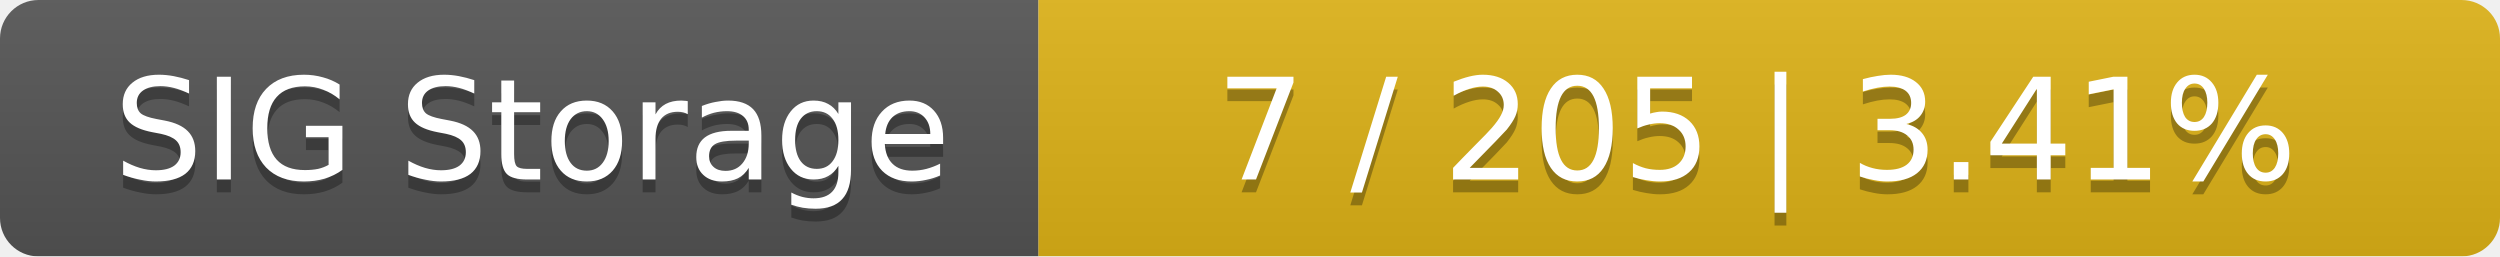
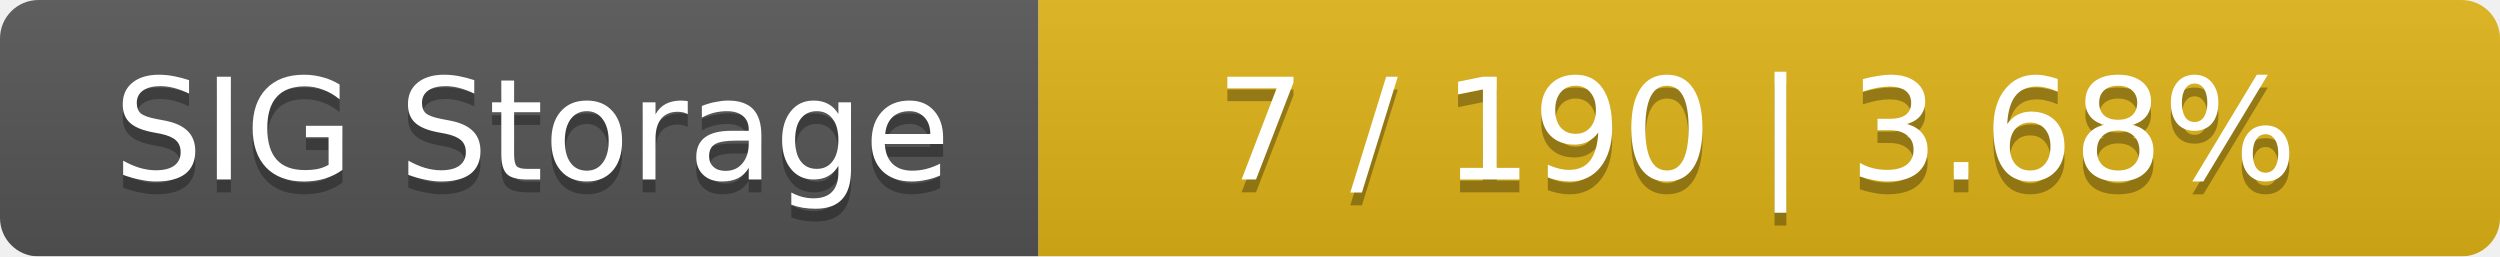
<svg xmlns="http://www.w3.org/2000/svg" width="195" height="20">
  <linearGradient id="smooth" x2="0" y2="100%">
    <stop offset="0" stop-color="#bbb" stop-opacity=".1" />
    <stop offset="1" stop-opacity=".1" />
  </linearGradient>
  <mask id="round">
    <rect width="195" height="20" rx="3" fill="#fff" />
  </mask>
  <g mask="url(#round)">
    <rect width="81" height="20" fill="#555" />
    <rect x="81" width="114" height="20" fill="#dfb317" />
    <rect width="195" height="20" fill="url(#smooth)" />
  </g>
  <g fill="#fff" text-anchor="middle" font-family="DejaVu Sans,Verdana,Geneva,sans-serif" font-size="11">
    <text x="41.5" y="15" fill="#010101" fill-opacity=".3">SIG Storage</text>
    <text x="41.5" y="14">SIG Storage</text>
-     <text x="137" y="15" fill="#010101" fill-opacity=".3">7 / 205    |    3.41%</text>
-     <text x="137" y="14">7 / 205    |    3.41%</text>
+     <text x="137" y="15" fill="#010101" fill-opacity=".3">7 / 190    |    3.68%</text>
+     <text x="137" y="14">7 / 190    |    3.68%</text>
  </g>
</svg>
